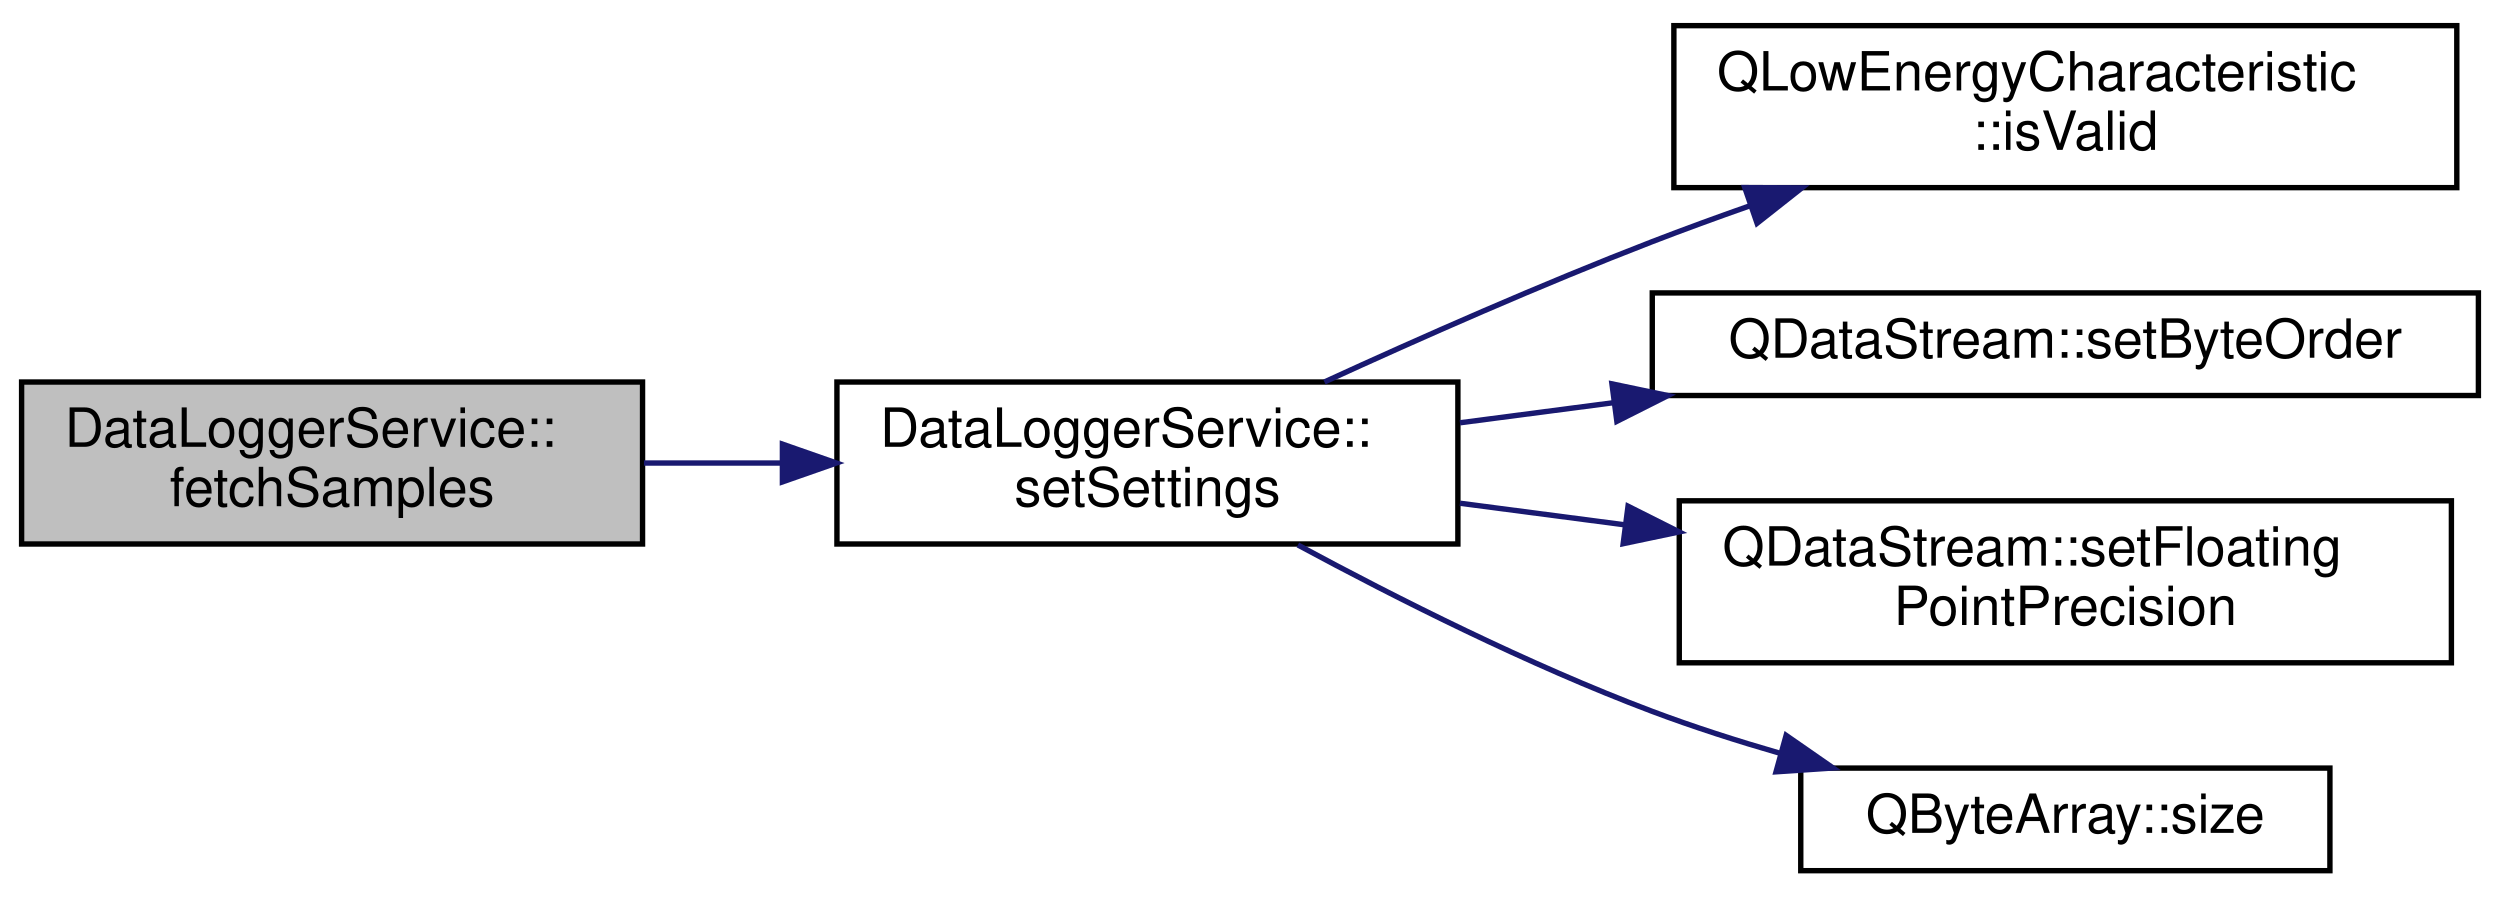
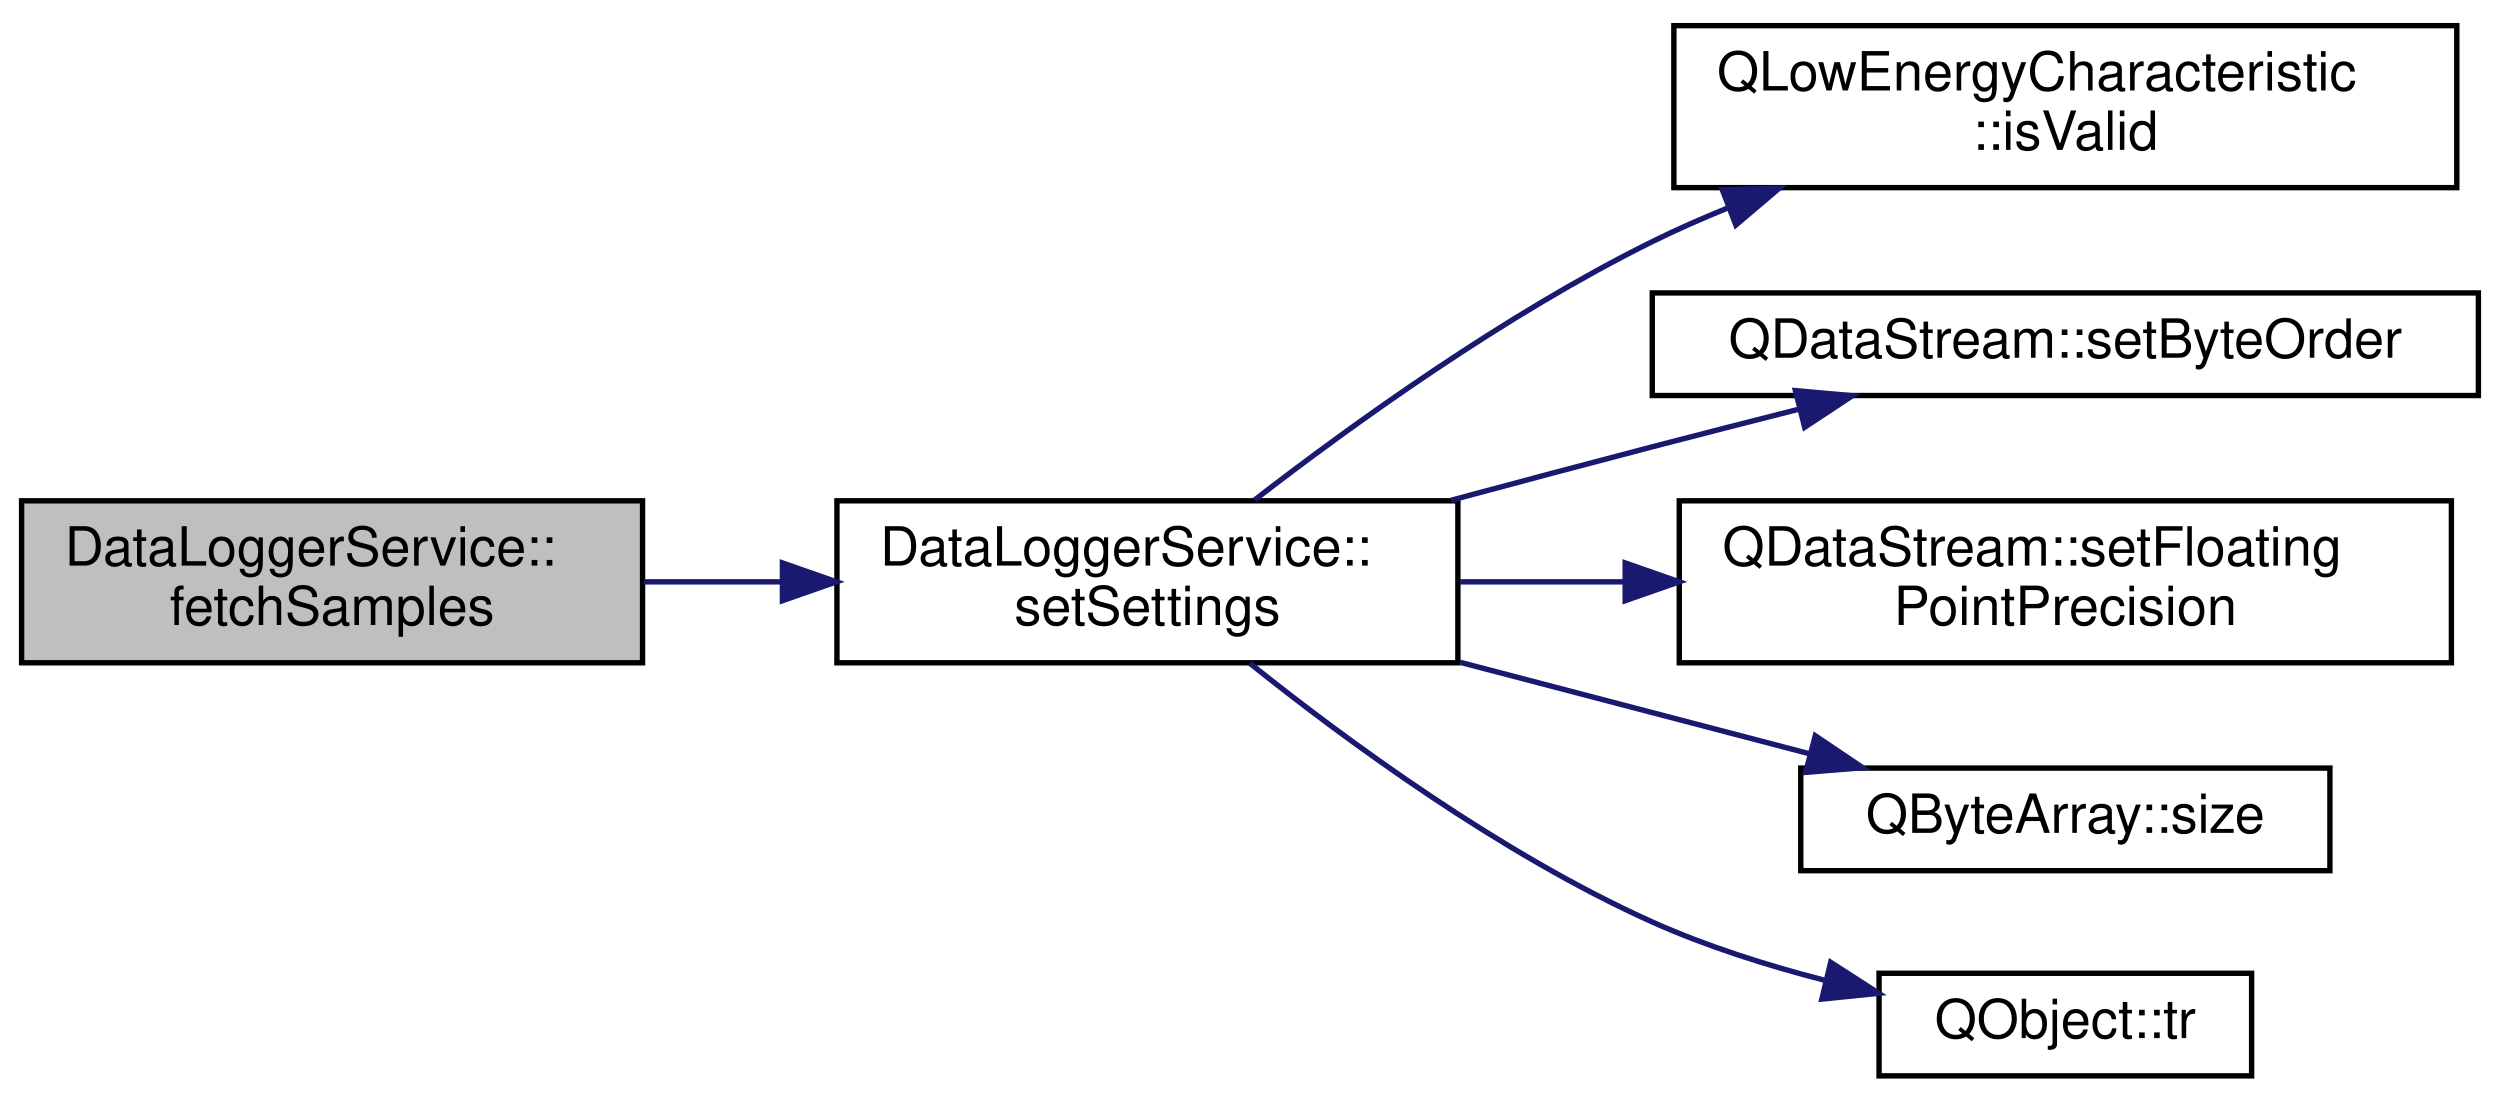
- <svg xmlns="http://www.w3.org/2000/svg" xmlns:xlink="http://www.w3.org/1999/xlink" width="463pt" height="166pt" viewBox="0.00 0.00 463.00 165.50">
-   <g id="graph0" class="graph" transform="scale(1 1) rotate(0) translate(4 161.5)">
+ <svg xmlns="http://www.w3.org/2000/svg" xmlns:xlink="http://www.w3.org/1999/xlink" width="463pt" height="204pt" viewBox="0.00 0.00 463.00 203.50">
+   <g id="graph0" class="graph" transform="scale(1 1) rotate(0) translate(4 199.5)">
    <g id="node1" class="node">
      <g id="a_node1">
        <a xlink:title="Start the data logger.">
-           <polygon fill="#bfbfbf" stroke="black" points="0,-61 0,-91 115,-91 115,-61 0,-61" />
-           <text text-anchor="start" x="8" y="-79" font-family="Helvetica,sans-Serif" font-size="10.00">DataLoggerService::</text>
-           <text text-anchor="middle" x="57.5" y="-68" font-family="Helvetica,sans-Serif" font-size="10.00">fetchSamples</text>
+           <polygon fill="#bfbfbf" stroke="black" points="0,-77 0,-107 115,-107 115,-77 0,-77" />
+           <text text-anchor="start" x="8" y="-95" font-family="Helvetica,sans-Serif" font-size="10.00">DataLoggerService::</text>
+           <text text-anchor="middle" x="57.5" y="-84" font-family="Helvetica,sans-Serif" font-size="10.00">fetchSamples</text>
        </a>
      </g>
    </g>
    <g id="node2" class="node">
      <g id="a_node2">
        <a xlink:href="classDataLoggerService.html#a3b933a1a161a390eb08e5019685f449c" target="_top" xlink:title="Configures the Pokit device's data logger mode.">
-           <polygon fill="none" stroke="black" points="151,-61 151,-91 266,-91 266,-61 151,-61" />
-           <text text-anchor="start" x="159" y="-79" font-family="Helvetica,sans-Serif" font-size="10.00">DataLoggerService::</text>
-           <text text-anchor="middle" x="208.5" y="-68" font-family="Helvetica,sans-Serif" font-size="10.00">setSettings</text>
+           <polygon fill="none" stroke="black" points="151,-77 151,-107 266,-107 266,-77 151,-77" />
+           <text text-anchor="start" x="159" y="-95" font-family="Helvetica,sans-Serif" font-size="10.00">DataLoggerService::</text>
+           <text text-anchor="middle" x="208.5" y="-84" font-family="Helvetica,sans-Serif" font-size="10.00">setSettings</text>
        </a>
      </g>
    </g>
    <g id="edge1" class="edge">
-       <path fill="none" stroke="midnightblue" d="M115.26,-76C123.56,-76 132.17,-76 140.65,-76" />
-       <polygon fill="midnightblue" stroke="midnightblue" points="140.9,-79.5 150.9,-76 140.9,-72.5 140.9,-79.5" />
+       <path fill="none" stroke="midnightblue" d="M115.26,-92C123.56,-92 132.17,-92 140.65,-92" />
+       <polygon fill="midnightblue" stroke="midnightblue" points="140.9,-95.5 150.9,-92 140.9,-88.5 140.9,-95.5" />
    </g>
    <g id="node3" class="node">
      <g id="a_node3">
        <a target="_parent" xlink:href="https://doc.qt.io/qt-5/qlowenergycharacteristic.html#isValid" xlink:title=" ">
-           <polygon fill="none" stroke="black" points="306,-127 306,-157 451,-157 451,-127 306,-127" />
-           <text text-anchor="start" x="314" y="-145" font-family="Helvetica,sans-Serif" font-size="10.00">QLowEnergyCharacteristic</text>
-           <text text-anchor="middle" x="378.5" y="-134" font-family="Helvetica,sans-Serif" font-size="10.00">::isValid</text>
+           <polygon fill="none" stroke="black" points="306,-165 306,-195 451,-195 451,-165 306,-165" />
+           <text text-anchor="start" x="314" y="-183" font-family="Helvetica,sans-Serif" font-size="10.00">QLowEnergyCharacteristic</text>
+           <text text-anchor="middle" x="378.5" y="-172" font-family="Helvetica,sans-Serif" font-size="10.00">::isValid</text>
        </a>
      </g>
    </g>
    <g id="edge2" class="edge">
-       <path fill="none" stroke="midnightblue" d="M241.28,-91.01C258.98,-99.13 281.52,-109.09 302,-117 307.83,-119.25 313.96,-121.49 320.11,-123.65" />
-       <polygon fill="midnightblue" stroke="midnightblue" points="319.13,-127.01 329.72,-126.96 321.41,-120.4 319.13,-127.01" />
+       <path fill="none" stroke="midnightblue" d="M228.38,-107.18C246.42,-121.12 274.82,-141.58 302,-155 306.53,-157.24 311.3,-159.34 316.16,-161.31" />
+       <polygon fill="midnightblue" stroke="midnightblue" points="314.97,-164.61 325.56,-164.93 317.48,-158.07 314.97,-164.61" />
    </g>
    <g id="node4" class="node">
      <g id="a_node4">
        <a target="_parent" xlink:href="https://doc.qt.io/qt-5/qdatastream.html#setByteOrder" xlink:title=" ">
-           <polygon fill="none" stroke="black" points="302,-88.5 302,-107.5 455,-107.5 455,-88.5 302,-88.5" />
-           <text text-anchor="middle" x="378.5" y="-95.5" font-family="Helvetica,sans-Serif" font-size="10.00">QDataStream::setByteOrder</text>
+           <polygon fill="none" stroke="black" points="302,-126.5 302,-145.5 455,-145.5 455,-126.5 302,-126.5" />
+           <text text-anchor="middle" x="378.5" y="-133.5" font-family="Helvetica,sans-Serif" font-size="10.00">QDataStream::setByteOrder</text>
        </a>
      </g>
    </g>
    <g id="edge3" class="edge">
-       <path fill="none" stroke="midnightblue" d="M266.38,-83.45C275.56,-84.65 285.23,-85.92 294.88,-87.18" />
-       <polygon fill="midnightblue" stroke="midnightblue" points="294.53,-90.66 304.9,-88.49 295.44,-83.72 294.53,-90.66" />
+       <path fill="none" stroke="midnightblue" d="M264.73,-107.1C276.99,-110.4 289.93,-113.85 302,-117 310.74,-119.28 320.07,-121.67 329.07,-123.95" />
+       <polygon fill="midnightblue" stroke="midnightblue" points="328.51,-127.41 339.06,-126.46 330.22,-120.62 328.51,-127.41" />
    </g>
    <g id="node5" class="node">
      <g id="a_node5">
        <a target="_parent" xlink:href="https://doc.qt.io/qt-5/qdatastream.html#setFloatingPointPrecision" xlink:title=" ">
-           <polygon fill="none" stroke="black" points="307,-39 307,-69 450,-69 450,-39 307,-39" />
-           <text text-anchor="start" x="315" y="-57" font-family="Helvetica,sans-Serif" font-size="10.00">QDataStream::setFloating</text>
-           <text text-anchor="middle" x="378.5" y="-46" font-family="Helvetica,sans-Serif" font-size="10.00">PointPrecision</text>
+           <polygon fill="none" stroke="black" points="307,-77 307,-107 450,-107 450,-77 307,-77" />
+           <text text-anchor="start" x="315" y="-95" font-family="Helvetica,sans-Serif" font-size="10.00">QDataStream::setFloating</text>
+           <text text-anchor="middle" x="378.5" y="-84" font-family="Helvetica,sans-Serif" font-size="10.00">PointPrecision</text>
        </a>
      </g>
    </g>
    <g id="edge4" class="edge">
-       <path fill="none" stroke="midnightblue" d="M266.38,-68.55C276.16,-67.27 286.49,-65.92 296.75,-64.57" />
-       <polygon fill="midnightblue" stroke="midnightblue" points="297.51,-68 306.98,-63.24 296.61,-61.06 297.51,-68" />
+       <path fill="none" stroke="midnightblue" d="M266.38,-92C276.16,-92 286.49,-92 296.75,-92" />
+       <polygon fill="midnightblue" stroke="midnightblue" points="296.98,-95.5 306.98,-92 296.98,-88.5 296.98,-95.5" />
    </g>
    <g id="node6" class="node">
      <g id="a_node6">
        <a target="_parent" xlink:href="https://doc.qt.io/qt-5/qbytearray.html#size" xlink:title=" ">
-           <polygon fill="none" stroke="black" points="329.5,-0.5 329.5,-19.5 427.5,-19.5 427.5,-0.5 329.5,-0.5" />
-           <text text-anchor="middle" x="378.5" y="-7.5" font-family="Helvetica,sans-Serif" font-size="10.00">QByteArray::size</text>
+           <polygon fill="none" stroke="black" points="329.5,-38.5 329.5,-57.5 427.5,-57.5 427.5,-38.5 329.5,-38.5" />
+           <text text-anchor="middle" x="378.5" y="-45.5" font-family="Helvetica,sans-Serif" font-size="10.00">QByteArray::size</text>
        </a>
      </g>
    </g>
    <g id="edge5" class="edge">
-       <path fill="none" stroke="midnightblue" d="M236.37,-60.82C254.49,-51.04 279.17,-38.6 302,-30 309.58,-27.15 317.73,-24.53 325.77,-22.21" />
-       <polygon fill="midnightblue" stroke="midnightblue" points="326.79,-25.56 335.49,-19.52 324.92,-18.81 326.79,-25.56" />
+       <path fill="none" stroke="midnightblue" d="M266.38,-77.1C287.47,-71.58 311.12,-65.39 331.16,-60.14" />
+       <polygon fill="midnightblue" stroke="midnightblue" points="332.19,-63.49 340.98,-57.57 330.41,-56.71 332.19,-63.49" />
+     </g>
+     <g id="node7" class="node">
+       <g id="a_node7">
+         <a target="_parent" xlink:href="https://doc.qt.io/qt-5/qobject.html#tr" xlink:title=" ">
+           <polygon fill="none" stroke="black" points="344,-0.5 344,-19.5 413,-19.5 413,-0.5 344,-0.5" />
+           <text text-anchor="middle" x="378.5" y="-7.5" font-family="Helvetica,sans-Serif" font-size="10.00">QObject::tr</text>
+         </a>
+       </g>
+     </g>
+     <g id="edge6" class="edge">
+       <path fill="none" stroke="midnightblue" d="M227.48,-76.9C245.32,-62.63 274,-41.58 302,-29 312,-24.51 323.24,-20.96 333.93,-18.2" />
+       <polygon fill="midnightblue" stroke="midnightblue" points="335.04,-21.53 343.95,-15.79 333.41,-14.72 335.04,-21.53" />
    </g>
  </g>
</svg>
